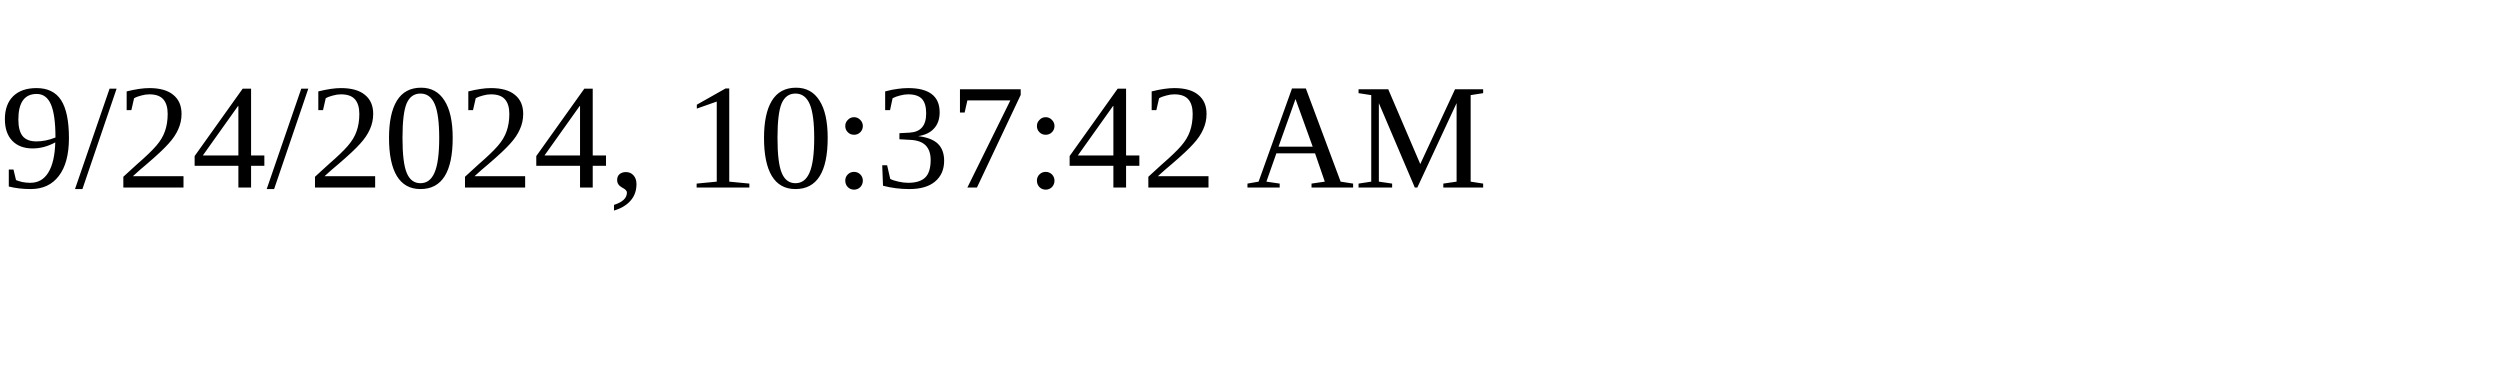
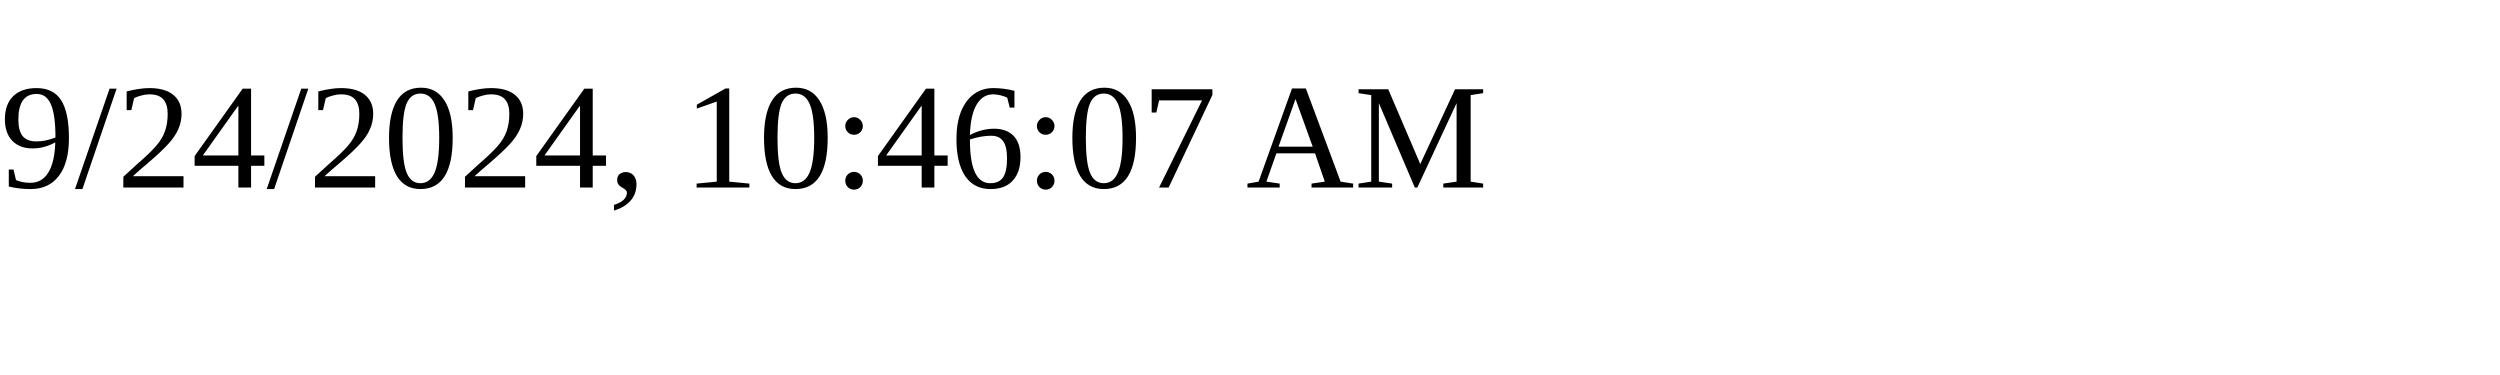
<svg xmlns="http://www.w3.org/2000/svg" height="30" width="200">
-   <text x="0" y="15">9/24/2024, 10:37:42 AM</text>
+   <text x="0" y="15">9/24/2024, 10:46:07 AM</text>
</svg>
